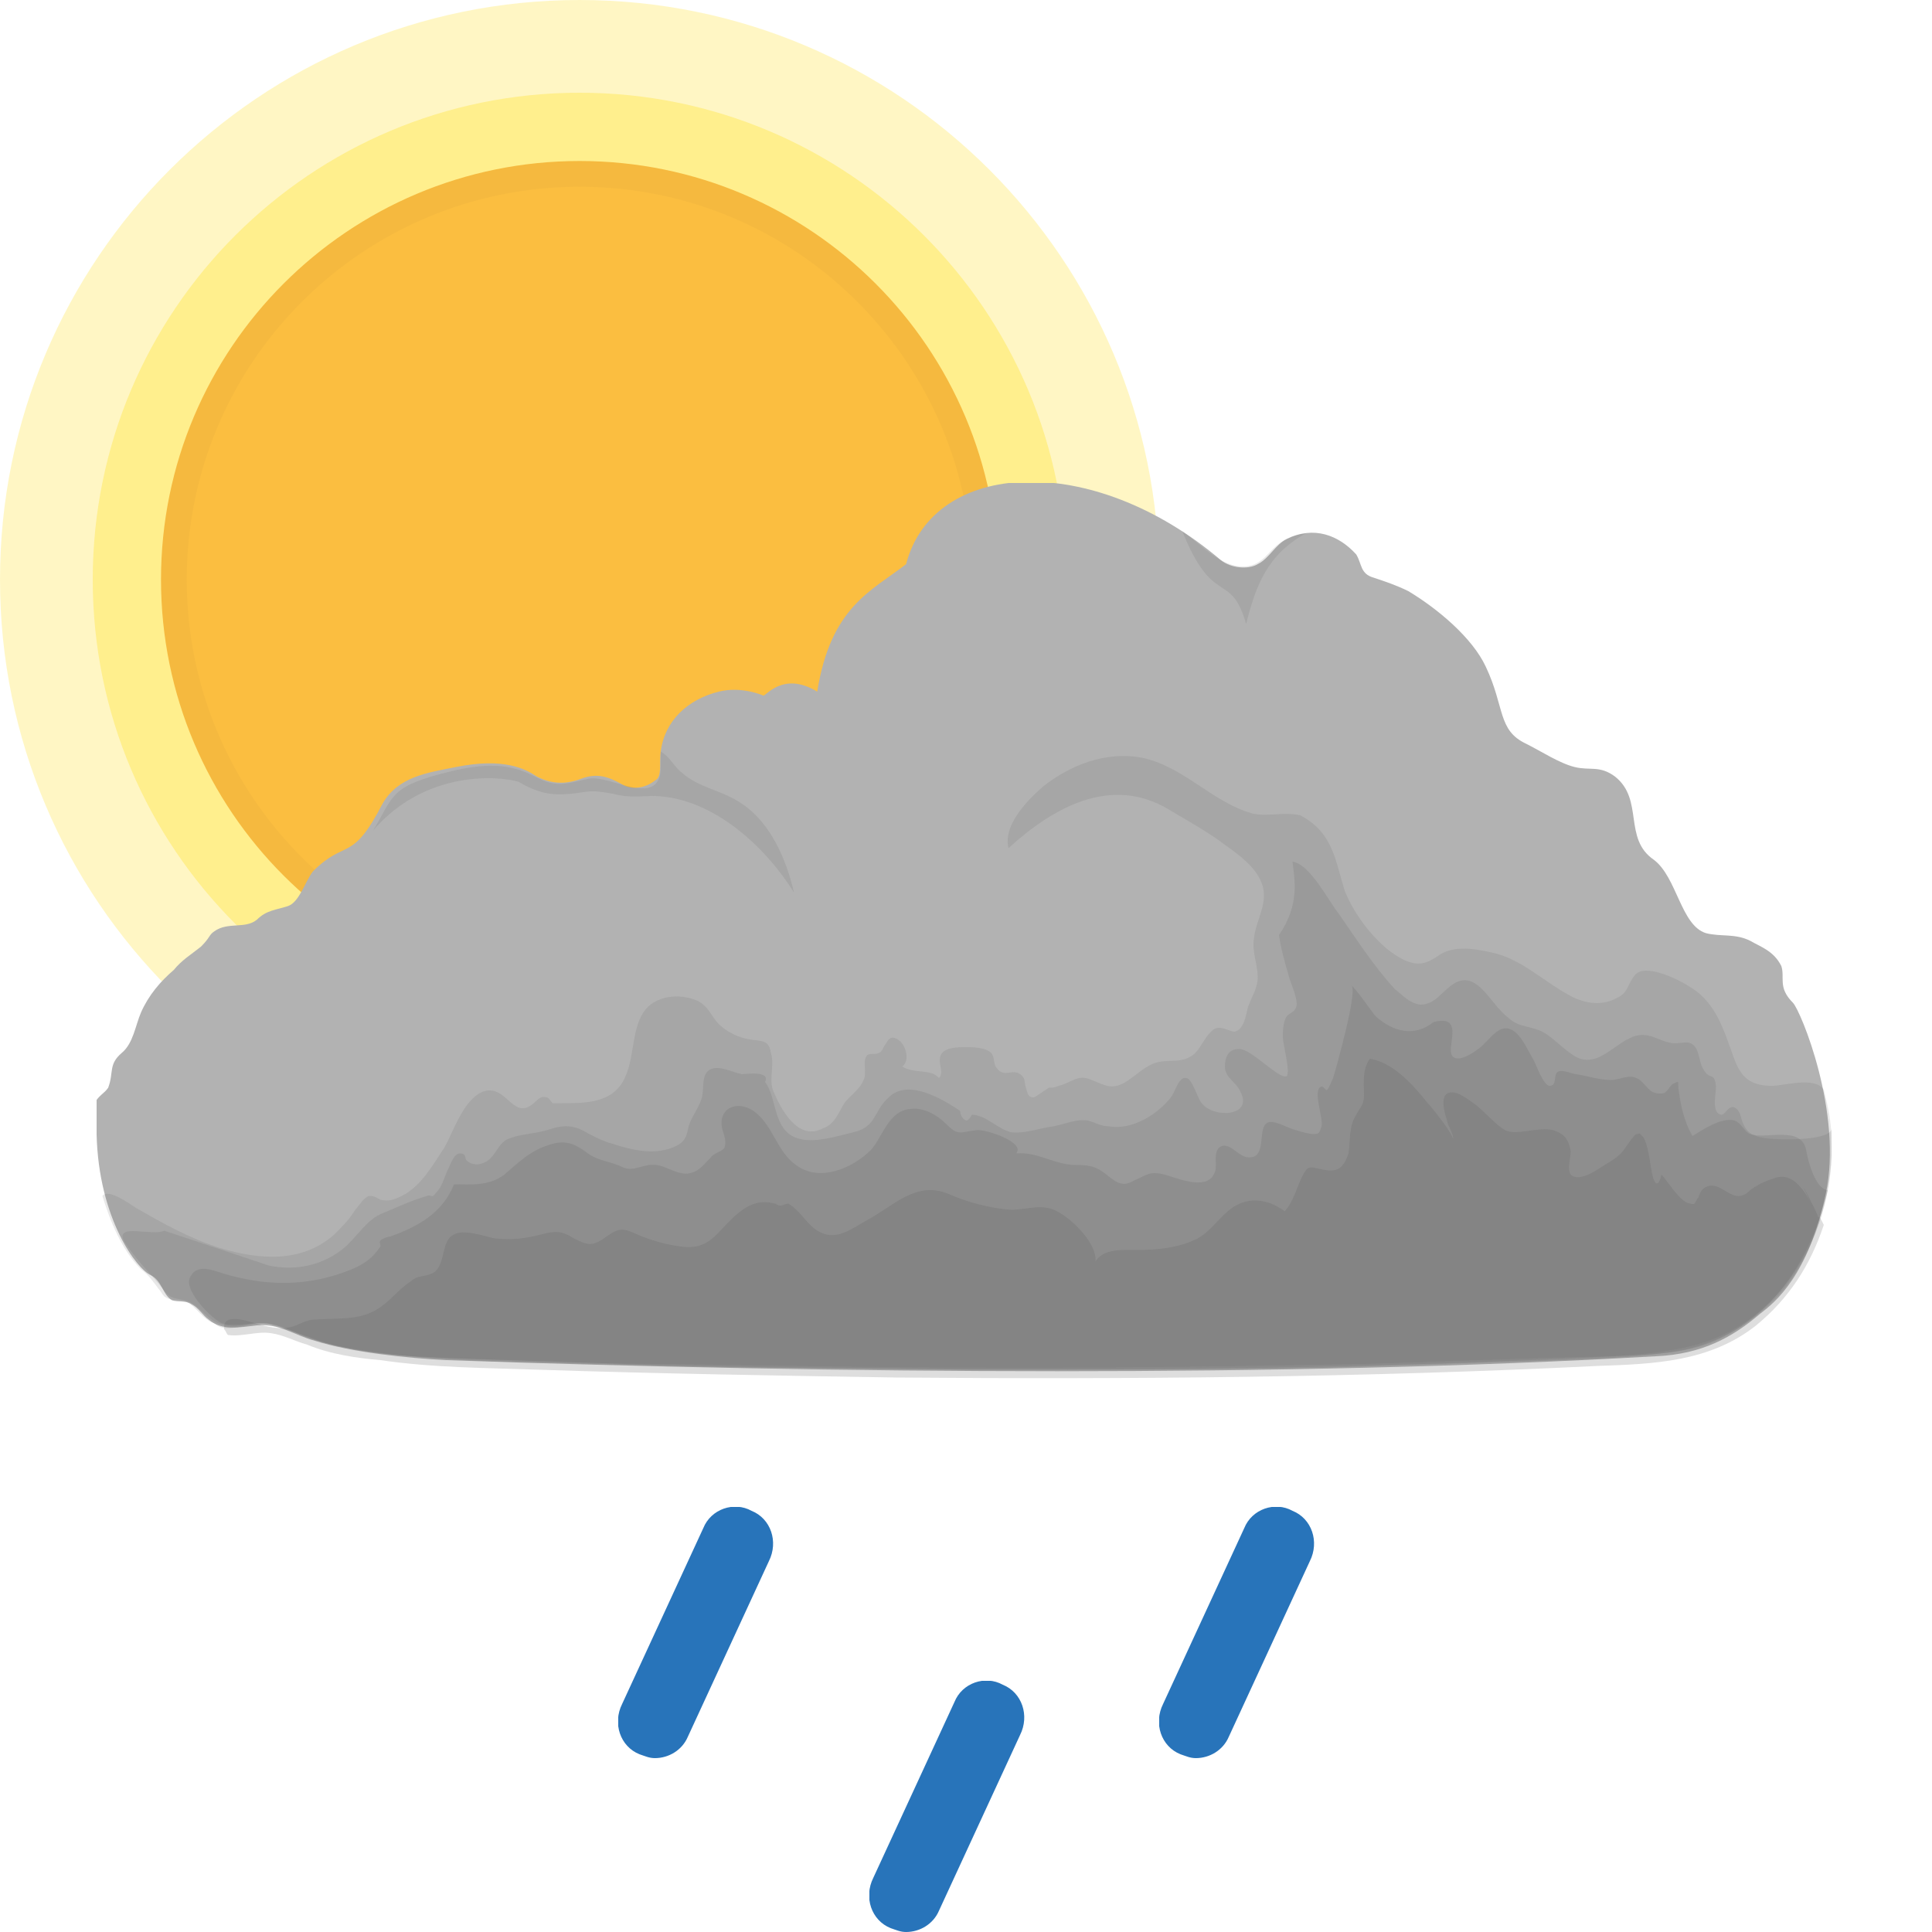
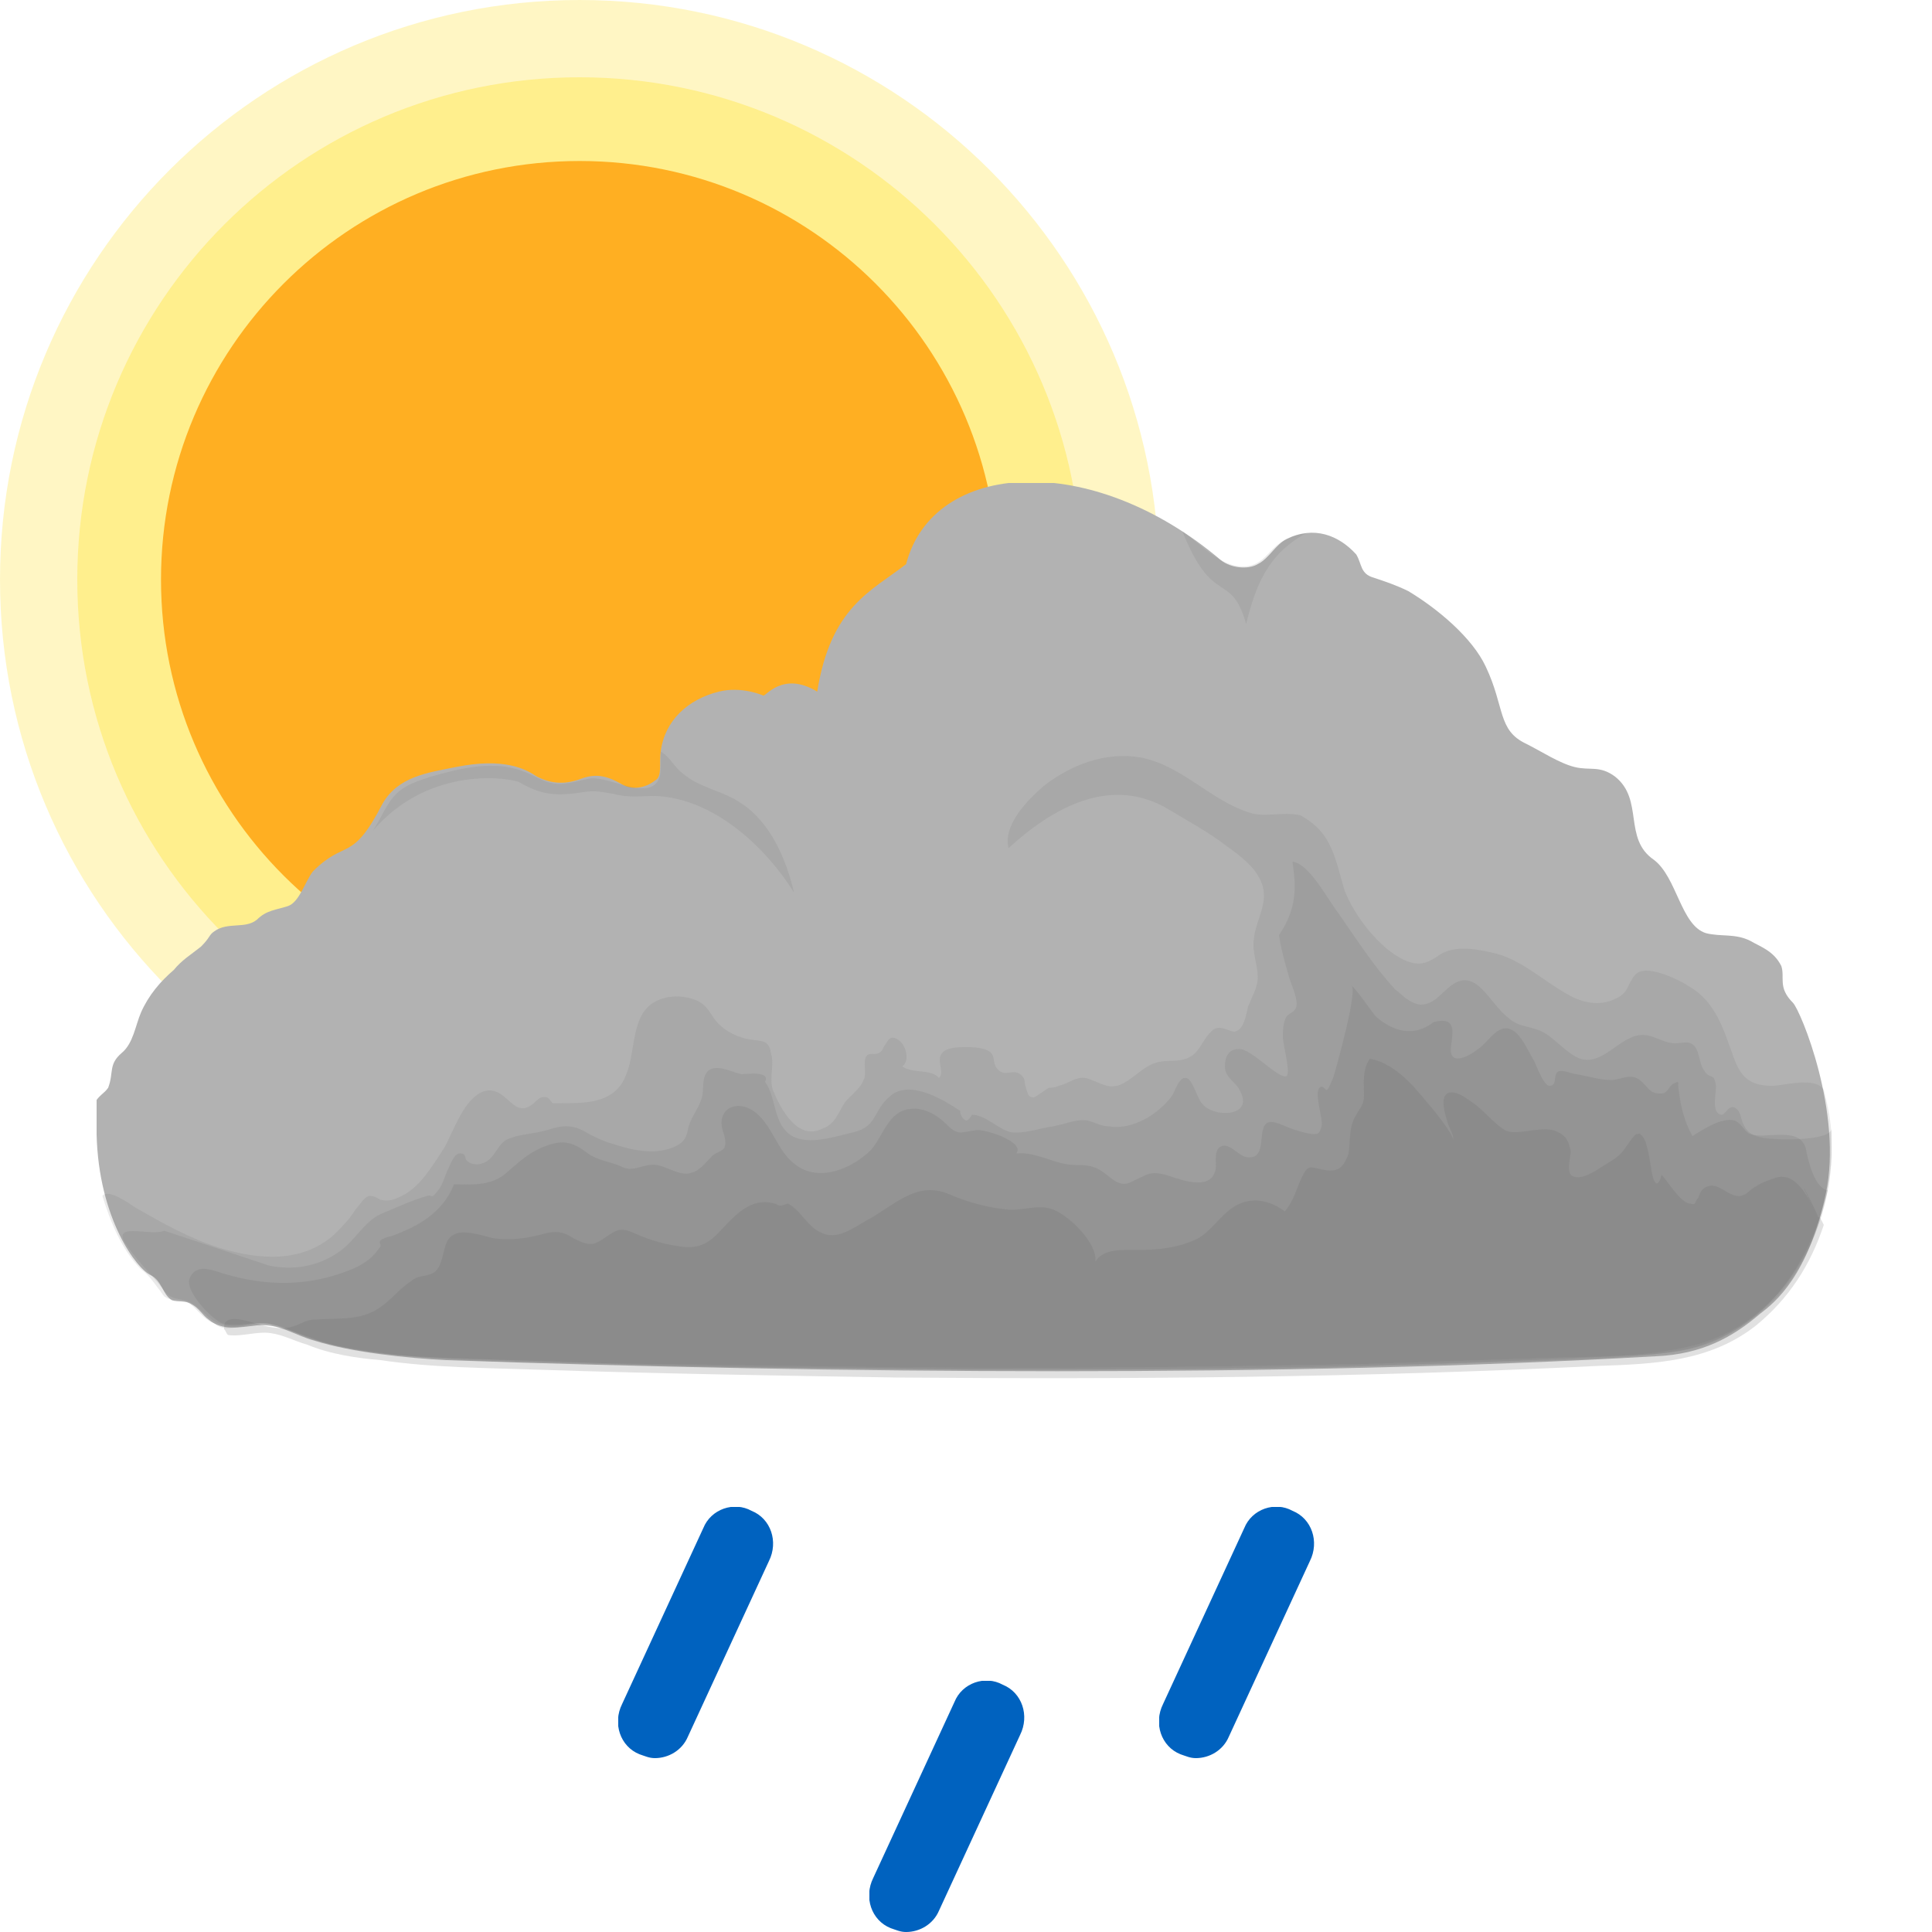
<svg xmlns="http://www.w3.org/2000/svg" xmlns:xlink="http://www.w3.org/1999/xlink" x="0" y="0" viewBox="0 0 100 100">
  <style type="text/css">.sun-primitive {
  color: #ffee8a;
-   fill: #fbbe40;
-   stroke: #f5b93f;
+   fill: #ffaf22;
+   stroke: #ffaf22;
}.cloud3-primitive {
-   color: #595959;
+   color: #696969;
  fill: #b2b2b2;
}.raindrop-primitive {
-   fill: #2874ba;
+   fill: #0062bf;
}</style>
  <symbol id="sun">
    <circle fill="currentColor" opacity="0.5" stroke-width="0" stroke-opacity="0" cx="45" cy="45" r="45" />
-     <circle fill="currentColor" opacity="0.95" stroke-width="0" stroke-opacity="0" cx="45" cy="45" r="37.8" />
+     <circle fill="currentColor" opacity="0.95" stroke-width="0" stroke-opacity="0" cx="45" cy="45" r="39" />
    <circle stroke-width="2" stroke-miterlimit="10" cx="45" cy="45" r="31.5" />
  </symbol>
  <symbol id="cloud">
    <path d="M87.8,26.9c-0.8-0.8-0.4-1.3-0.6-1.9c-0.4-0.8-1.1-1-1.6-1.3c-0.8-0.4-1.5-0.2-2.3-0.4 c-1.3-0.4-1.5-2.9-2.7-3.8c-1.6-1.1-0.5-3.1-2-4.3c-0.8-0.6-1.3-0.3-2.1-0.5c-0.8-0.2-1.7-0.8-2.5-1.2c-1.5-0.7-1.1-1.9-2.1-4 c-0.7-1.5-2.5-3-4-3.9c-0.6-0.3-1.2-0.5-1.8-0.7c-0.7-0.2-0.6-0.7-0.9-1.2c-0.9-1-2.2-1.5-3.6-0.8c-0.6,0.3-0.9,1-1.5,1.3 c-0.5,0.3-1.4,0.2-1.9-0.2c-6.7-5.7-14.9-5.2-16.3,0.2c-1.8,1.4-3.9,2.2-4.6,6.6c-1.8-1.1-2.7,0.3-2.8,0.2c0,0-1.1-0.5-2.3-0.2 c-1.6,0.4-2.8,1.5-3,3.1c-0.1,0.6,0.1,1.3-0.3,1.5c-0.5,0.4-1.2,0.5-1.7,0.2c-0.7-0.4-1.3-0.6-2.1-0.3c-0.8,0.3-1.5,0.3-2.3-0.1 c-0.6-0.4-1.7-1-4.2-0.5c-1.5,0.3-3,0.5-3.8,1.9c-1.6,3.1-1.9,1.8-3.6,3.5c-0.4,0.5-0.7,1.6-1.3,1.8c-0.6,0.2-1.1,0.2-1.6,0.7 c-0.6,0.5-1.5,0.1-2.2,0.6c-0.3,0.2-0.2,0.3-0.7,0.8c-0.5,0.4-1,0.7-1.4,1.2c-0.7,0.6-1.3,1.3-1.7,2.2c-0.3,0.7-0.4,1.6-1,2.1 c-0.7,0.6-0.4,1-0.7,1.8c-0.2,0.3-0.5,0.4-0.7,0.8C0,32.5,0,33.1,0,33.7c0.1,4.4,2.1,7,2.8,7.3c0.6,0.3,0.6,1,1.1,1.3 c0.3,0.1,0.7,0,1,0.2c0.4,0.2,0.6,0.6,0.9,0.8c0.7,0.6,1.6,0.4,2.5,0.3c1.2-0.1,1.9,0.5,3,0.8c1.9,0.6,4.8,0.9,6.8,1 c20.1,0.7,43.4,0.9,62.6-0.2c2.4-0.1,4-1,5.4-2.2c0.8-0.6,2.5-2,3.4-6.2S88.2,27.3,87.8,26.9z" />
    <g fill="currentColor">
      <path opacity="0.14" d="M89.8,34c0-0.9-0.2-1.8-0.4-2.6c-0.5-0.7-2-0.2-2.7-0.2c-1.7,0-1.8-1.1-2.3-2.4 c-0.4-1.1-0.9-2.1-1.9-2.7c-0.6-0.4-2.4-1.3-2.9-0.6c-0.4,0.5-0.3,0.9-1,1.2c-0.8,0.4-1.7,0.2-2.4-0.2c-1.3-0.7-2.5-1.9-4-2.2 c-0.9-0.2-2-0.4-2.8,0.2c-0.6,0.4-1,0.5-1.7,0.2c-1.3-0.6-2.6-2.3-3.1-3.6c-0.5-1.6-0.6-3-2.3-3.9c-0.9-0.2-1.7,0.1-2.5-0.1 c-2.1-0.6-3.6-2.5-5.8-2.9c-1.8-0.3-3.6,0.4-5,1.5c-0.8,0.7-2.1,2-1.8,3.2c2.3-2.1,5.3-3.8,8.3-2c1,0.6,2.1,1.2,3,1.9 c0.7,0.5,1.5,1.1,1.8,1.9c0.4,1-0.3,1.9-0.4,2.9c-0.1,0.7,0.2,1.3,0.2,2c0,0.5-0.3,1-0.5,1.5c-0.1,0.4-0.2,1.2-0.7,1.3 c-0.2,0-0.5-0.2-0.8-0.2c-0.3,0-0.4,0.2-0.6,0.4c-0.3,0.4-0.5,0.9-0.9,1.1c-0.7,0.4-1.4,0-2.2,0.5c-0.7,0.4-1.3,1.2-2.1,1 c-0.4-0.1-0.7-0.3-1.1-0.4c-0.5-0.1-0.9,0.3-1.4,0.4c-0.2,0.1-0.4,0.1-0.5,0.1c-0.2,0.1-0.7,0.5-0.8,0.5c-0.3,0-0.3-0.2-0.4-0.5 c-0.1-0.3,0-0.5-0.3-0.7c-0.4-0.3-0.8,0.2-1.2-0.3c-0.2-0.2-0.1-0.6-0.3-0.8c-0.3-0.3-1-0.3-1.3-0.3c-0.4,0-1.1,0-1.3,0.4 c-0.2,0.4,0.2,0.9-0.1,1.2c-0.4-0.5-1.3-0.2-1.9-0.6c0.4-0.3,0.2-1-0.1-1.3c-0.5-0.4-0.6-0.1-0.8,0.2c-0.1,0.1-0.1,0.3-0.3,0.4 c-0.2,0.1-0.4,0-0.6,0.1c-0.3,0.3,0,0.9-0.2,1.3c-0.2,0.5-0.7,0.8-1,1.2c-0.3,0.5-0.5,1.1-1.1,1.3c-1.3,0.7-2.2-1-2.6-2 c-0.2-0.6,0.1-1.3-0.1-1.9c-0.1-0.7-0.5-0.6-1.1-0.7c-0.6-0.1-1.2-0.4-1.6-0.8c-0.4-0.4-0.5-0.9-1.1-1.2c-0.9-0.4-2.2-0.3-2.8,0.6 c-0.7,1.1-0.4,2.7-1.2,3.8c-0.7,0.9-1.9,0.9-3,0.9c-0.2,0-0.4,0-0.5,0c-0.1-0.1-0.2-0.3-0.3-0.3c-0.4-0.1-0.5,0.2-0.8,0.4 c-1,0.7-1.3-1.1-2.5-0.7c-1,0.4-1.5,2-2,2.9c-0.6,0.9-1.2,2-2.2,2.5c-0.4,0.2-0.7,0.3-1.1,0.2c-0.2-0.1-0.3-0.2-0.6-0.2 c-0.3,0.1-0.5,0.5-0.7,0.7c-0.3,0.5-0.7,0.9-1.1,1.3c-1.7,1.5-3.9,1.3-5.9,0.7c-1.6-0.5-3-1.3-4.4-2.1c-0.3-0.2-1.4-1-1.7-0.6 c0.4,1.3,1,2.8,2,3.8c0.4,0.3,0.6,0.6,0.9,1c0.1,0.1,0.2,0.3,0.3,0.4c0.4,0.3,0.8,0.1,1.2,0.3h0c0.5,0.3,0.8,0.9,1.4,1.1 c0.5,0.5,1.5,0.1,2.1,0h0c0.2,0,0.3,0,0.5,0h0c0.1,0,0.3,0,0.4,0.1l0,0c0,0,0,0,0,0c1.2,0.3,2.3,0.9,3.5,1.1 c2.8,0.6,5.6,0.6,8.4,0.7c2.9,0.1,5.7,0.2,8.6,0.2c6.2,0.1,12.3,0.2,18.5,0.2c5.8,0,11.6-0.1,17.5-0.2c3-0.1,6-0.2,9-0.3 c2.5-0.1,5.3,0,7.8-0.6C87.3,43.6,90,38.6,89.8,34C89.8,33.6,89.8,34.3,89.8,34z" />
      <path opacity="0.16" d="M89.8,33.4c0,0.7-3,0.6-3.5,0.5c-0.6-0.1-0.9-0.3-1.1-0.8c-0.1-0.2-0.1-0.7-0.5-0.8 c-0.3,0-0.4,0.4-0.6,0.4c-0.6-0.1-0.2-1.3-0.3-1.6c-0.1-0.6-0.3-0.2-0.6-0.7C82.9,30,83,29.2,82.5,29c-0.2-0.1-0.5,0-0.8,0 c-0.5,0-0.9-0.3-1.4-0.4c-1.3-0.3-2.2,1.6-3.5,1.2c-0.6-0.2-1.3-1-1.8-1.3c-0.6-0.4-1.4-0.3-1.9-0.8c-1-0.7-1.7-2.8-3.1-1.6 c-0.5,0.4-0.8,0.9-1.5,0.9c-0.6-0.1-0.9-0.5-1.3-0.8c-1.1-1.2-2-2.6-2.9-3.9c-0.5-0.6-1.5-2.6-2.4-2.7c0.1,0.9,0.4,2.2-0.7,3.8 c0.1,0.7,0.3,1.4,0.5,2.1c0.1,0.4,0.5,1.2,0.4,1.6c-0.1,0.3-0.3,0.3-0.5,0.5c-0.2,0.3-0.2,0.8-0.2,1.1c0,0.3,0.4,1.8,0.2,2 c-0.4,0.2-1.9-1.5-2.5-1.4c-0.5,0-0.7,0.4-0.7,0.9c0,0.6,0.6,0.8,0.8,1.3c0.7,1.3-1.4,1.4-2,0.6c-0.2-0.2-0.5-1.3-0.8-1.3 c-0.4-0.1-0.6,0.8-0.8,1c-0.7,0.9-2,1.7-3.2,1.5c-0.4,0-0.7-0.2-1.1-0.3c-0.6-0.1-1.2,0.2-1.8,0.3c-0.7,0.1-1.5,0.4-2.2,0.3 c-0.7-0.2-1.3-0.9-2-0.9c-0.1,0.2-0.2,0.3-0.3,0.3c-0.2-0.1-0.3-0.3-0.3-0.5c-0.9-0.6-2.7-1.7-3.7-0.7c-0.8,0.7-0.6,1.5-1.8,1.8 c-0.9,0.2-2.3,0.7-3.2,0.2c-1-0.6-0.8-2-1.4-2.8c0.3-0.6-1-0.4-1.2-0.4c-0.5-0.1-1-0.4-1.5-0.3c-0.7,0.2-0.4,1.1-0.6,1.6 c-0.2,0.6-0.6,1-0.7,1.6c-0.1,0.5-0.3,0.7-0.8,0.9c-1,0.4-2.2,0.1-3.1-0.2c-0.4-0.1-0.8-0.3-1.2-0.5c-0.8-0.5-1.3-0.5-2.2-0.2 c-0.7,0.2-1.5,0.2-2.1,0.5c-0.5,0.3-0.6,1-1.2,1.2c-0.2,0.1-0.6,0.1-0.8-0.1c-0.2-0.1,0-0.4-0.4-0.4c-0.3,0-0.5,0.6-0.6,0.8 c-0.2,0.4-0.3,0.9-0.6,1.2c-0.3,0.4-0.2,0.1-0.5,0.2c-0.7,0.2-1.6,0.6-2.3,0.9c-0.8,0.3-1.3,1.2-2,1.8c-1.1,0.9-2.5,1.2-3.9,0.9 c-1.8-0.6-3.6-1.2-5.4-1.8C2.9,39,1,38.3,1.4,39.2c0.6,1,1.4,1.7,2.1,2.6c0.4,0.6,0.9,0.3,1.5,0.7c0.6,0.4,0.9,1,1.7,1.1 c0.6,0.1,1.3-0.1,1.9-0.1c0.8,0,1.5,0.4,2.2,0.7c1.4,0.5,3,0.7,4.5,0.9c3.4,0.4,6.9,0.4,10.3,0.5c3.5,0.1,7.1,0.2,10.6,0.2 c14.2,0.2,28.4,0.1,42.5-0.6c1.7-0.1,3.5-0.1,5.1-0.8c1.1-0.5,2.1-1.2,3-2.1c1.9-1.9,2.9-4.9,3-7.5C89.8,34.3,89.8,33.9,89.8,33.4z  M83.2,31.3C83.2,31.3,83.2,31.3,83.2,31.3L83.2,31.3C83.2,31.3,83.2,31.3,83.2,31.3z" />
      <path opacity="0.18" d="M88.5,34.6c-0.2-1.4-2.1-0.6-2.9-0.9c-0.3-0.1-0.4-0.5-0.8-0.7c-0.7-0.2-1.7,0.5-2.2,0.8 c-0.4-0.7-0.6-1.5-0.7-2.3c-0.1-0.5,0.1-0.6-0.3-0.4c-0.2,0.1-0.3,0.5-0.6,0.5c-0.2,0-0.3,0-0.5-0.1c-0.3-0.2-0.5-0.6-0.8-0.7 c-0.4-0.2-0.9,0.1-1.3,0.1c-0.6,0-1.2-0.2-1.8-0.3c-0.2,0-0.8-0.3-1-0.1c-0.2,0.2,0,0.7-0.4,0.7c-0.3,0-0.7-1.1-0.8-1.3 c-0.3-0.5-0.6-1.2-1-1.5c-0.8-0.6-1.3,0.5-1.9,0.9c-0.5,0.4-1.5,0.9-1.4-0.1c0.1-0.8,0.3-1.6-0.9-1.3c-1,0.8-2.1,0.5-3-0.3 c-0.1-0.1-1.2-1.7-1.3-1.6c0.5-0.1-0.8,4.5-0.9,4.8c-0.1,0.2-0.2,0.5-0.3,0.6c-0.1,0.1-0.2-0.3-0.4-0.1c-0.3,0.3,0.2,1.6,0.1,2 c-0.1,0.3-0.1,0.4-0.4,0.4c-0.2,0-0.6-0.1-0.9-0.2c-0.4-0.1-0.7-0.3-1.1-0.4c-1.2-0.3-0.2,1.9-1.4,1.8c-0.5,0-1-0.9-1.5-0.5 c-0.3,0.3-0.1,0.9-0.2,1.2c-0.3,1.1-1.9,0.4-2.6,0.2c-0.8-0.2-0.9,0-1.6,0.3c-0.5,0.3-0.8,0.2-1.3-0.2c-0.6-0.5-0.9-0.6-1.7-0.6 c-1.1,0-2-0.7-3.1-0.6c0.5-0.6-1.7-1.3-2.1-1.2c-0.8,0.1-0.9,0.3-1.5-0.3c-0.5-0.5-1.2-0.9-1.9-0.8c-1.1,0.1-1.4,1.4-2,2.1 c-1,1-2.7,1.7-3.9,0.8c-1-0.7-1.2-2.1-2.2-2.8c-0.9-0.6-1.9-0.1-1.6,1c0.1,0.3,0.2,0.6,0.1,0.9c-0.1,0.2-0.6,0.3-0.7,0.5 c-0.3,0.3-0.6,0.7-1,0.8c-0.6,0.2-1.2-0.3-1.8-0.4c-0.7-0.1-1.2,0.4-1.8,0.1c-0.6-0.3-1.3-0.3-1.9-0.8c-0.7-0.5-1.2-0.6-2-0.3 c-0.9,0.3-1.5,0.9-2.2,1.5c-0.8,0.6-1.7,0.5-2.6,0.5c-0.6,1.5-1.9,2.2-3.3,2.7c-0.1,0-0.4,0.1-0.5,0.2c-0.1,0.1,0,0.2,0,0.3 c-0.4,0.6-0.8,0.9-1.5,1.2c-2.2,0.9-4.4,0.9-6.7,0.2c-0.6-0.2-1.4-0.5-1.7,0.3c-0.2,0.7,1.2,2.1,1.7,2.3c0.8,0.2,1.5-0.1,2.3,0 c0.8,0.1,1.5,0.5,2.2,0.7c2.2,0.9,5.1,1,7.5,1.1c2.9,0.1,5.9,0.2,8.8,0.3c6,0.2,12,0.2,18,0.3c6,0,12.1,0,18.1-0.1 c3.1-0.1,6.2-0.2,9.2-0.3c2.9-0.1,5.9-0.1,8.8-0.5c4.6-0.6,7.2-4.2,8.2-8.4C89.3,36.6,88.8,36.1,88.5,34.6z" />
      <path opacity="0.14" d="M59.5,7.3c0.5-2,1.1-3.6,3.1-4.7c-0.7,0.1-1.2,0.3-1.7,0.8c-0.4,0.4-0.7,0.8-1.3,0.9 c-1.3,0.2-2.4-1.1-3.4-1.8C57.8,6.5,58.7,4.5,59.5,7.3C60,5.3,58.7,4.5,59.5,7.3z" />
      <path opacity="0.14" d="M21.9,15.5c1.2,0.7,2,0.7,3.3,0.5c0.6-0.1,1,0,1.6,0.1c0.7,0.2,1.4,0.1,2.1,0.1 c3,0.1,5.7,2.6,7.2,5c-0.4-1.7-1.2-3.6-2.7-4.6c-1-0.7-2.2-0.8-3.1-1.6c-0.4-0.3-0.6-0.8-1.1-1.1c0,0.1,0,0.1,0,0.2 c0,0.2,0,0.4,0,0.6c0,2.2-2.6,0.4-3.7,0.6c-1,0.2-1.6,0.5-2.6,0c-0.4-0.2-0.8-0.4-1.2-0.5c-1.4-0.4-3,0-4.4,0.4 c-0.6,0.2-1.3,0.4-1.8,0.9c-0.5,0.5-0.8,1.3-1.2,1.9C17.3,14.5,21.6,15.3,21.9,15.5z" />
      <path opacity="0.2" d="M89.1,38c-0.4-0.8-1.1-2.5-2.3-2c-0.3,0.1-0.6,0.2-0.9,0.4c-0.4,0.2-0.4,0.4-0.8,0.5 c-0.6,0.1-1.1-0.7-1.7-0.5c-0.3,0.1-0.4,0.3-0.5,0.6c-0.2,0.2-0.1,0.4-0.4,0.3c-0.5,0-1.2-1.2-1.5-1.5c-0.2,0.8-0.4,0.4-0.5-0.1 c-0.1-0.5-0.2-1.6-0.5-1.9c-0.2-0.2-0.1-0.1-0.3-0.1c-0.2,0.1-0.6,0.8-0.8,1c-0.3,0.3-0.7,0.5-1,0.7c-0.3,0.2-1.2,0.8-1.6,0.4 c-0.2-0.3,0-0.9,0-1.2c-0.1-0.6-0.3-0.9-0.9-1.1c-0.8-0.2-1.9,0.3-2.5,0c-0.5-0.3-1-0.9-1.5-1.3c-0.3-0.2-1.2-1-1.6-0.5 c-0.2,0.3,0,1,0.1,1.3c0,0.2,0.4,0.8,0.3,1c0.1-0.2-1.1-1.7-1.3-1.9c-0.8-1-1.8-2.1-3-2.3c-0.4,0.6-0.3,1.2-0.3,1.9 c0,0.5-0.2,0.6-0.4,1c-0.4,0.6-0.3,1.4-0.4,2c-0.3,0.9-0.7,1-1.5,0.8c-0.5-0.1-0.6-0.2-0.9,0.4c-0.3,0.6-0.4,1.2-0.9,1.8 c-0.8-0.6-1.8-0.8-2.7-0.2c-0.7,0.5-1.1,1.2-1.8,1.6c-1,0.5-2.1,0.6-3.2,0.6c-0.6,0-1.7-0.1-2.1,0.6c0.1-1-1.4-2.4-2.2-2.7 c-0.8-0.3-1.6,0.1-2.4,0c-1-0.1-2.1-0.4-3-0.8c-1.7-0.7-2.8,0.6-4.3,1.4c-0.7,0.4-1.5,1-2.3,0.6c-0.7-0.3-1-1.1-1.7-1.5 c-0.1,0-0.3,0.1-0.4,0.1c-0.2,0-0.2-0.1-0.3-0.1c-0.7-0.2-1.3,0-1.9,0.5c-1.1,0.9-1.4,2-3.1,1.7c-0.7-0.1-1.4-0.3-2.1-0.6 c-0.7-0.3-0.9-0.4-1.6,0.1c-0.7,0.5-0.9,0.5-1.7,0.1c-0.6-0.4-1-0.4-1.7-0.2c-0.8,0.2-1.5,0.3-2.4,0.2c-0.5-0.1-1.6-0.5-2.1-0.2 c-0.7,0.3-0.4,1.6-1.1,2c-0.4,0.2-0.8,0.1-1.1,0.4c-0.5,0.3-0.9,0.8-1.4,1.2c-1.1,0.9-2.2,0.7-3.6,0.8c-0.5,0-0.8,0.3-1.3,0.4 c-0.5,0.1-1,0-1.4-0.1c-0.5-0.1-2.1-0.8-2,0.2c0.1,0.1,0.1,0.2,0.2,0.3c0.7,0.1,1.5-0.2,2.2-0.1c0.7,0.1,1.2,0.4,1.9,0.6 c1.2,0.5,2.6,0.7,3.8,0.8c2.7,0.4,5.5,0.4,8.3,0.5c6.1,0.2,12.2,0.3,18.4,0.4c12.1,0.1,24.2,0,36.3-0.6c2.9-0.1,5.8-0.2,8.2-2.1 c1.7-1.4,2.8-3.1,3.5-5.2C89.2,38,89.2,38,89.1,38C87.4,34.6,89.2,38,89.1,38z" />
    </g>
  </symbol>
  <symbol id="raindrop">
    <path d="M1.9,13c-0.3,0-0.5-0.1-0.8-0.2c-1-0.4-1.4-1.6-0.9-2.6l4.2-9.1c0.4-1,1.6-1.4,2.5-0.9c1,0.4,1.4,1.6,0.9,2.6l-4.2,9.1 C3.3,12.6,2.6,13,1.9,13z" />
  </symbol>
  <use class="sun-primitive" xlink:href="#sun" x="0" y="0" width="100" height="100" transform="translate(0,0) scale(0.6666667, 0.6666667)" />
  <use class="cloud3-primitive" xlink:href="#cloud" x="0" y="0" width="100" height="100" transform="translate(5,25) scale(1, 1)" />
  <use class="raindrop-primitive" xlink:href="#raindrop" x="0" y="0" width="100" height="100" transform="translate(32,78) scale(1, 1)" />
  <use class="raindrop-primitive" xlink:href="#raindrop" x="0" y="0" width="100" height="100" transform="translate(45,87) scale(1, 1)" />
  <use class="raindrop-primitive" xlink:href="#raindrop" x="0" y="0" width="100" height="100" transform="translate(60,78) scale(1, 1)" />
</svg>
